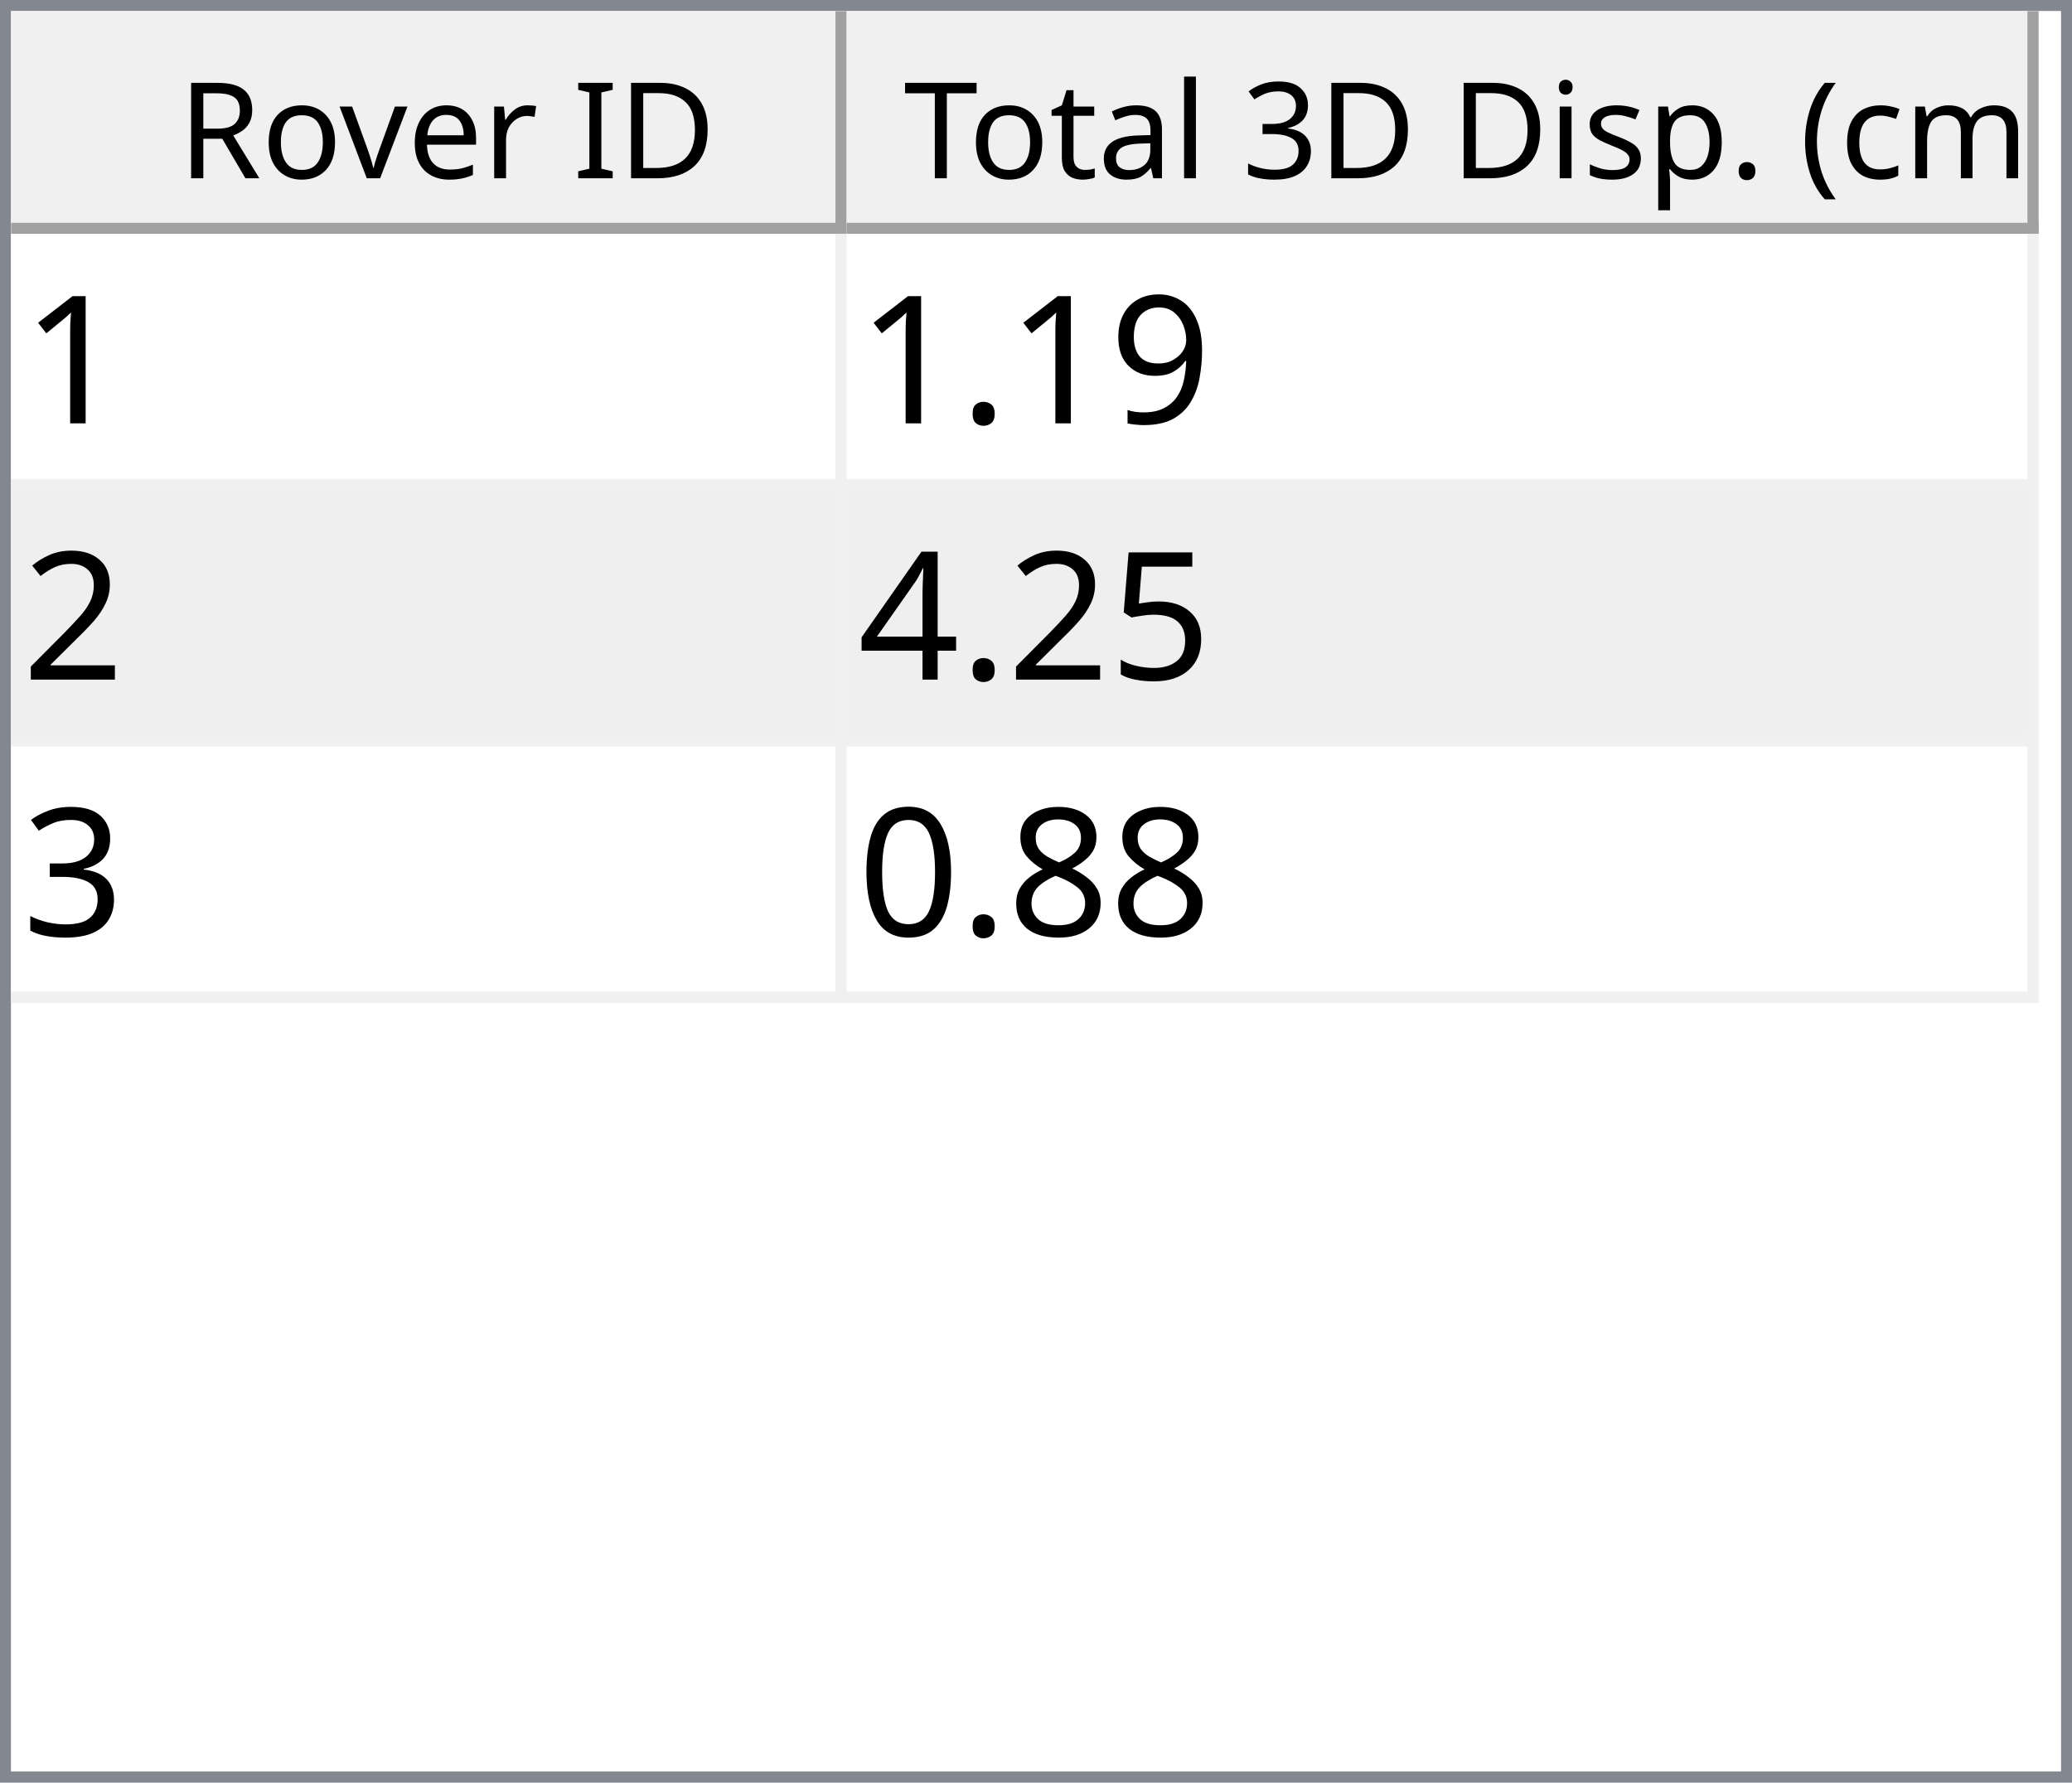
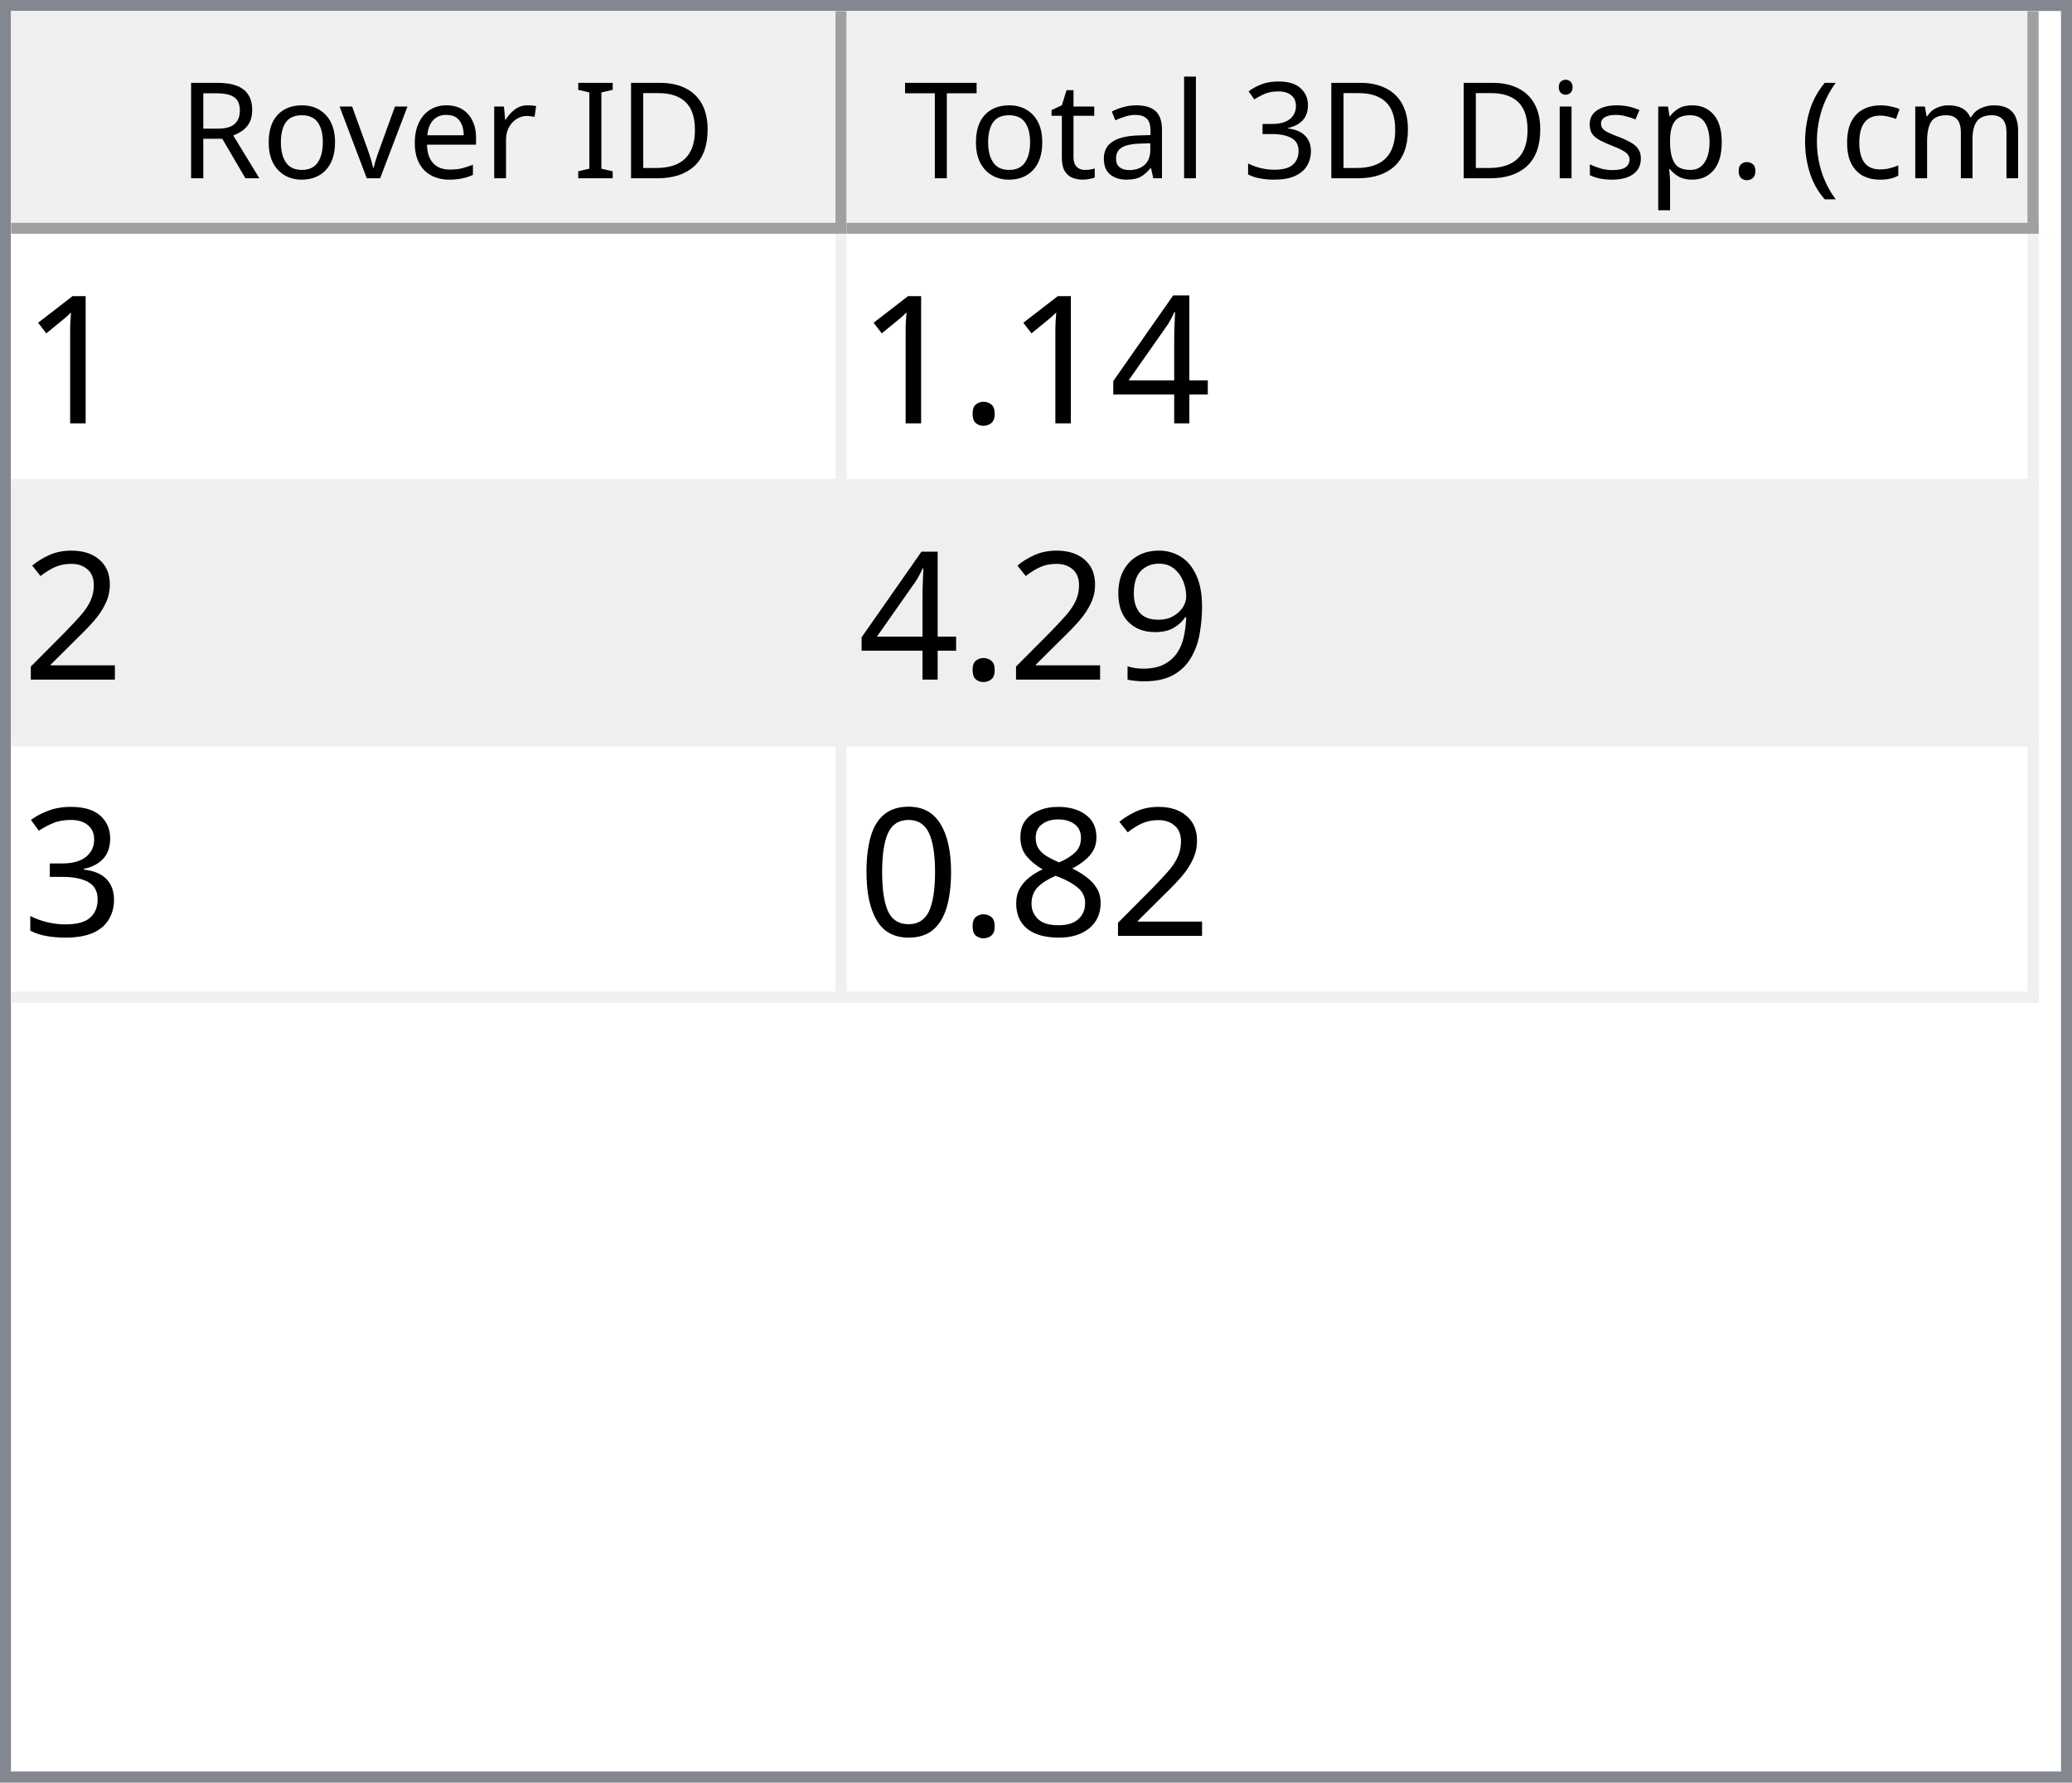
<svg xmlns="http://www.w3.org/2000/svg" style="fill-opacity:1; color-rendering:auto; color-interpolation:auto; text-rendering:auto; stroke:black; stroke-linecap:square; stroke-miterlimit:10; shape-rendering:auto; stroke-opacity:1; fill:black; stroke-dasharray:none; font-weight:normal; stroke-width:1; font-family:'Dialog'; font-style:normal; stroke-linejoin:miter; font-size:12px; stroke-dashoffset:0; image-rendering:auto;" width="186" height="160">
  <defs id="genericDefs" />
  <g>
    <defs id="defs1">
      <clipPath clipPathUnits="userSpaceOnUse" id="clipPath1">
        <path d="M0 0 L186 0 L186 160 L0 160 L0 0 Z" />
      </clipPath>
      <clipPath clipPathUnits="userSpaceOnUse" id="clipPath2">
        <path d="M0 0 L0 160 L186 160 L186 0 Z" />
      </clipPath>
      <clipPath clipPathUnits="userSpaceOnUse" id="clipPath3">
        <path d="M0 0 L0 20 L184 20 L184 0 Z" />
      </clipPath>
      <clipPath clipPathUnits="userSpaceOnUse" id="clipPath4">
        <path d="M0 0 L0 20 L75 20 L75 0 Z" />
      </clipPath>
      <clipPath clipPathUnits="userSpaceOnUse" id="clipPath5">
        <path d="M1 1 L1 19 L74 19 L74 1 Z" />
      </clipPath>
      <clipPath clipPathUnits="userSpaceOnUse" id="clipPath6">
        <path d="M0 0 L0 18 L73 18 L73 0 Z" />
      </clipPath>
      <clipPath clipPathUnits="userSpaceOnUse" id="clipPath7">
        <path d="M-0.5 -0.5 L-0.5 19.5 L74.5 19.5 L74.5 -0.5 Z" />
      </clipPath>
      <clipPath clipPathUnits="userSpaceOnUse" id="clipPath8">
        <path d="M0 0 L0 20 L107 20 L107 0 Z" />
      </clipPath>
      <clipPath clipPathUnits="userSpaceOnUse" id="clipPath9">
        <path d="M1 1 L1 19 L106 19 L106 1 Z" />
      </clipPath>
      <clipPath clipPathUnits="userSpaceOnUse" id="clipPath10">
        <path d="M0 0 L0 18 L105 18 L105 0 Z" />
      </clipPath>
      <clipPath clipPathUnits="userSpaceOnUse" id="clipPath11">
        <path d="M-0.5 -0.5 L-0.5 19.5 L106.5 19.5 L106.5 -0.5 Z" />
      </clipPath>
      <clipPath clipPathUnits="userSpaceOnUse" id="clipPath12">
        <path d="M0 0 L0 138 L184 138 L184 0 Z" />
      </clipPath>
      <clipPath clipPathUnits="userSpaceOnUse" id="clipPath13">
        <path d="M0 0 L0 69 L182 69 L182 0 Z" />
      </clipPath>
      <clipPath clipPathUnits="userSpaceOnUse" id="clipPath14">
        <path d="M-0.5 -0.5 L-0.5 68.5 L181.5 68.5 L181.5 -0.5 Z" />
      </clipPath>
      <clipPath clipPathUnits="userSpaceOnUse" id="clipPath15">
        <path d="M0 0 L0 22 L74 22 L74 0 Z" />
      </clipPath>
      <clipPath clipPathUnits="userSpaceOnUse" id="clipPath16">
        <path d="M0 0 L0 22 L106 22 L106 0 Z" />
      </clipPath>
      <font horiz-adv-x="64.551" id="font1">
        <font-face ascent="107.91" descent="25.098" units-per-em="100" style="font-style:normal; font-family:Segoe UI; font-weight:normal;" />
        <missing-glyph horiz-adv-x="64.551" d="M8.109 0 L8.109 68.266 L56.453 68.266 L56.453 0 L8.109 0 ZM15.328 7.234 L49.219 7.234 L49.219 61.031 L15.328 61.031 L15.328 7.234 Z" />
        <glyph unicode="D" horiz-adv-x="70.117" d="M9.188 0 L9.188 70.016 L28.516 70.016 Q65.531 70.016 65.531 35.891 Q65.531 19.672 55.25 9.836 Q44.969 0 27.734 0 L9.188 0 ZM17.391 62.594 L17.391 7.422 L27.828 7.422 Q41.609 7.422 49.273 14.797 Q56.938 22.172 56.938 35.688 Q56.938 62.594 28.328 62.594 L17.391 62.594 Z" />
        <glyph unicode="I" horiz-adv-x="26.611" d="M17.391 0 L9.188 0 L9.188 70.016 L17.391 70.016 L17.391 0 Z" />
        <glyph unicode=" " horiz-adv-x="27.393" d="" />
        <glyph unicode="r" horiz-adv-x="34.766" d="M34.188 41.891 Q32.078 43.5 28.125 43.5 Q23 43.5 19.555 38.672 Q16.109 33.844 16.109 25.484 L16.109 0 L8.109 0 L8.109 50 L16.109 50 L16.109 39.703 L16.312 39.703 Q18.016 44.969 21.531 47.922 Q25.047 50.875 29.391 50.875 Q32.516 50.875 34.188 50.203 L34.188 41.891 Z" />
        <glyph unicode="e" horiz-adv-x="52.295" d="M48.297 23 L12.984 23 Q13.188 14.656 17.484 10.109 Q21.781 5.562 29.297 5.562 Q37.75 5.562 44.828 11.141 L44.828 3.609 Q38.234 -1.172 27.391 -1.172 Q16.797 -1.172 10.742 5.641 Q4.688 12.453 4.688 24.812 Q4.688 36.469 11.305 43.82 Q17.922 51.172 27.734 51.172 Q37.547 51.172 42.922 44.828 Q48.297 38.484 48.297 27.203 L48.297 23 ZM40.094 29.781 Q40.047 36.719 36.75 40.578 Q33.453 44.438 27.594 44.438 Q21.922 44.438 17.969 40.383 Q14.016 36.328 13.094 29.781 L40.094 29.781 Z" />
        <glyph unicode="v" horiz-adv-x="47.9" d="M47.406 50 L27.484 0 L19.625 0 L0.688 50 L9.469 50 L22.172 13.672 Q23.578 9.672 23.922 6.688 L24.125 6.688 Q24.609 10.453 25.688 13.484 L38.969 50 L47.406 50 Z" />
        <glyph unicode="o" horiz-adv-x="58.594" d="M29 -1.172 Q17.922 -1.172 11.305 5.836 Q4.688 12.844 4.688 24.422 Q4.688 37.016 11.57 44.094 Q18.453 51.172 30.172 51.172 Q41.359 51.172 47.633 44.289 Q53.906 37.406 53.906 25.203 Q53.906 13.234 47.141 6.031 Q40.375 -1.172 29 -1.172 ZM29.594 44.438 Q21.875 44.438 17.383 39.188 Q12.891 33.938 12.891 24.703 Q12.891 15.828 17.43 10.695 Q21.969 5.562 29.594 5.562 Q37.359 5.562 41.531 10.594 Q45.703 15.625 45.703 24.906 Q45.703 34.281 41.531 39.359 Q37.359 44.438 29.594 44.438 Z" />
        <glyph unicode="R" horiz-adv-x="59.814" d="M59.375 0 L49.609 0 L37.891 19.625 Q36.281 22.359 34.766 24.289 Q33.25 26.219 31.664 27.438 Q30.078 28.656 28.25 29.219 Q26.422 29.781 24.125 29.781 L17.391 29.781 L17.391 0 L9.188 0 L9.188 70.016 L30.078 70.016 Q34.672 70.016 38.555 68.867 Q42.438 67.719 45.289 65.375 Q48.141 63.031 49.758 59.547 Q51.375 56.062 51.375 51.375 Q51.375 47.703 50.273 44.656 Q49.172 41.609 47.148 39.211 Q45.125 36.812 42.266 35.133 Q39.406 33.453 35.844 32.516 L35.844 32.328 Q37.594 31.547 38.891 30.547 Q40.188 29.547 41.359 28.18 Q42.531 26.812 43.68 25.078 Q44.828 23.344 46.234 21.047 L59.375 0 ZM17.391 62.594 L17.391 37.203 L28.516 37.203 Q31.594 37.203 34.203 38.133 Q36.812 39.062 38.719 40.797 Q40.625 42.531 41.703 45.047 Q42.781 47.562 42.781 50.688 Q42.781 56.297 39.141 59.445 Q35.5 62.594 28.609 62.594 L17.391 62.594 Z" />
        <glyph unicode=")" horiz-adv-x="30.176" d="M8.297 -15.922 L1.172 -15.922 Q16.406 2.344 16.406 26.812 Q16.406 51.469 1.078 70.016 L8.297 70.016 Q23.531 52.156 23.531 26.703 Q23.531 1.375 8.297 -15.922 Z" />
        <glyph unicode="m" horiz-adv-x="86.133" d="M79.109 0 L71.094 0 L71.094 28.719 Q71.094 37.016 68.531 40.727 Q65.969 44.438 59.906 44.438 Q54.781 44.438 51.195 39.75 Q47.609 35.062 47.609 28.516 L47.609 0 L39.594 0 L39.594 29.688 Q39.594 44.438 28.219 44.438 Q22.953 44.438 19.531 40.016 Q16.109 35.594 16.109 28.516 L16.109 0 L8.109 0 L8.109 50 L16.109 50 L16.109 42.094 L16.312 42.094 Q21.625 51.172 31.844 51.172 Q36.969 51.172 40.773 48.312 Q44.578 45.453 46 40.828 Q51.562 51.172 62.594 51.172 Q79.109 51.172 79.109 30.812 L79.109 0 Z" />
        <glyph unicode="c" horiz-adv-x="46.191" d="M42.188 2.297 Q36.422 -1.172 28.516 -1.172 Q17.828 -1.172 11.258 5.789 Q4.688 12.75 4.688 23.828 Q4.688 36.188 11.766 43.68 Q18.844 51.172 30.672 51.172 Q37.25 51.172 42.281 48.734 L42.281 40.531 Q36.719 44.438 30.375 44.438 Q22.703 44.438 17.797 38.945 Q12.891 33.453 12.891 24.516 Q12.891 15.719 17.508 10.641 Q22.125 5.562 29.891 5.562 Q36.422 5.562 42.188 9.906 L42.188 2.297 Z" />
        <glyph unicode="(" horiz-adv-x="30.176" d="M29.109 -15.922 L21.969 -15.922 Q6.844 1.375 6.844 26.703 Q6.844 52.156 21.969 70.016 L29.203 70.016 Q13.875 51.469 13.875 26.812 Q13.875 2.344 29.109 -15.922 Z" />
        <glyph unicode="." horiz-adv-x="21.68" d="M10.891 -1.078 Q8.641 -1.078 7.055 0.539 Q5.469 2.156 5.469 4.391 Q5.469 6.641 7.055 8.273 Q8.641 9.906 10.891 9.906 Q13.188 9.906 14.797 8.273 Q16.406 6.641 16.406 4.391 Q16.406 2.156 14.797 0.539 Q13.188 -1.078 10.891 -1.078 Z" />
        <glyph unicode="p" horiz-adv-x="58.789" d="M16.312 7.234 L16.109 7.234 L16.109 -23 L8.109 -23 L8.109 50 L16.109 50 L16.109 41.219 L16.312 41.219 Q22.219 51.172 33.594 51.172 Q43.266 51.172 48.688 44.461 Q54.109 37.75 54.109 26.469 Q54.109 13.922 48 6.375 Q41.891 -1.172 31.297 -1.172 Q21.578 -1.172 16.312 7.234 ZM16.109 27.391 L16.109 20.406 Q16.109 14.203 20.141 9.883 Q24.172 5.562 30.375 5.562 Q37.641 5.562 41.773 11.133 Q45.906 16.703 45.906 26.609 Q45.906 34.969 42.047 39.703 Q38.188 44.438 31.594 44.438 Q24.609 44.438 20.359 39.578 Q16.109 34.719 16.109 27.391 Z" />
        <glyph unicode="s" horiz-adv-x="42.432" d="M5.078 1.812 L5.078 10.406 Q11.625 5.562 19.484 5.562 Q30.031 5.562 30.031 12.594 Q30.031 14.594 29.125 15.992 Q28.219 17.391 26.68 18.461 Q25.141 19.531 23.07 20.383 Q21 21.234 18.609 22.172 Q15.281 23.484 12.766 24.828 Q10.25 26.172 8.57 27.859 Q6.891 29.547 6.031 31.695 Q5.172 33.844 5.172 36.719 Q5.172 40.234 6.789 42.945 Q8.406 45.656 11.086 47.484 Q13.766 49.312 17.211 50.242 Q20.656 51.172 24.312 51.172 Q30.812 51.172 35.938 48.922 L35.938 40.828 Q30.422 44.438 23.25 44.438 Q21 44.438 19.195 43.922 Q17.391 43.406 16.094 42.477 Q14.797 41.547 14.086 40.258 Q13.375 38.969 13.375 37.406 Q13.375 35.453 14.086 34.133 Q14.797 32.812 16.164 31.789 Q17.531 30.766 19.484 29.938 Q21.438 29.109 23.922 28.125 Q27.25 26.859 29.883 25.516 Q32.516 24.172 34.375 22.484 Q36.234 20.797 37.234 18.602 Q38.234 16.406 38.234 13.375 Q38.234 9.672 36.602 6.938 Q34.969 4.203 32.234 2.398 Q29.5 0.594 25.93 -0.289 Q22.359 -1.172 18.453 -1.172 Q10.75 -1.172 5.078 1.812 Z" />
        <glyph unicode="i" horiz-adv-x="24.219" d="M12.203 62.703 Q10.062 62.703 8.547 64.164 Q7.031 65.625 7.031 67.875 Q7.031 70.125 8.547 71.609 Q10.062 73.094 12.203 73.094 Q14.406 73.094 15.945 71.609 Q17.484 70.125 17.484 67.875 Q17.484 65.719 15.945 64.211 Q14.406 62.703 12.203 62.703 ZM16.109 0 L8.109 0 L8.109 50 L16.109 50 L16.109 0 Z" />
        <glyph unicode="3" horiz-adv-x="53.906" d="M46.531 19.828 Q46.531 15.094 44.75 11.211 Q42.969 7.328 39.719 4.57 Q36.469 1.812 31.93 0.297 Q27.391 -1.219 21.922 -1.219 Q11.922 -1.219 6 2.594 L6 11.188 Q13.094 5.609 22.219 5.609 Q25.875 5.609 28.828 6.539 Q31.781 7.469 33.906 9.227 Q36.031 10.984 37.18 13.477 Q38.328 15.969 38.328 19.094 Q38.328 32.812 18.797 32.812 L12.984 32.812 L12.984 39.594 L18.5 39.594 Q35.797 39.594 35.797 52.484 Q35.797 64.406 22.609 64.406 Q15.188 64.406 8.688 59.422 L8.688 67.188 Q15.375 71.188 24.609 71.188 Q29 71.188 32.57 69.969 Q36.141 68.75 38.68 66.555 Q41.219 64.359 42.609 61.281 Q44 58.203 44 54.5 Q44 40.672 30.031 36.719 L30.031 36.531 Q33.594 36.141 36.625 34.797 Q39.656 33.453 41.852 31.305 Q44.047 29.156 45.289 26.25 Q46.531 23.344 46.531 19.828 Z" />
        <glyph unicode="l" horiz-adv-x="24.219" d="M16.109 0 L8.109 0 L8.109 74.031 L16.109 74.031 L16.109 0 Z" />
        <glyph unicode="a" horiz-adv-x="50.879" d="M43.891 0 L35.891 0 L35.891 7.812 L35.688 7.812 Q30.469 -1.172 20.312 -1.172 Q12.844 -1.172 8.617 2.781 Q4.391 6.734 4.391 13.281 Q4.391 27.297 20.906 29.594 L35.891 31.688 Q35.891 44.438 25.594 44.438 Q16.547 44.438 9.281 38.281 L9.281 46.484 Q16.656 51.172 26.266 51.172 Q43.891 51.172 43.891 32.516 L43.891 0 ZM35.891 25.297 L23.828 23.641 Q18.266 22.859 15.43 20.875 Q12.594 18.891 12.594 13.875 Q12.594 10.203 15.211 7.883 Q17.828 5.562 22.172 5.562 Q28.125 5.562 32.008 9.742 Q35.891 13.922 35.891 20.312 L35.891 25.297 Z" />
        <glyph unicode="t" horiz-adv-x="33.887" d="M31.297 0.484 Q28.469 -1.078 23.828 -1.078 Q10.688 -1.078 10.688 13.578 L10.688 43.172 L2.094 43.172 L2.094 50 L10.688 50 L10.688 62.203 L18.703 64.797 L18.703 50 L31.297 50 L31.297 43.172 L18.703 43.172 L18.703 14.984 Q18.703 9.969 20.414 7.82 Q22.125 5.672 26.078 5.672 Q29.109 5.672 31.297 7.328 L31.297 0.484 Z" />
        <glyph unicode="T" horiz-adv-x="52.393" d="M50.594 62.594 L30.375 62.594 L30.375 0 L22.172 0 L22.172 62.594 L2 62.594 L2 70.016 L50.594 70.016 L50.594 62.594 Z" />
      </font>
      <font horiz-adv-x="75.0" id="font2">
        <font-face ascent="100.537" descent="21.973" units-per-em="100" style="font-style:normal; font-family:sans-serif; font-weight:normal;" />
        <missing-glyph horiz-adv-x="75.0" d="M12.5 0 L12.5 62.5 L62.5 62.5 L62.5 0 L12.5 0 ZM14.062 1.562 L60.938 1.562 L60.938 60.938 L14.062 60.938 L14.062 1.562 Z" />
        <glyph unicode="1" horiz-adv-x="55.615" d="M37.25 0 L28.469 0 L28.469 56 Q25.297 52.984 20.141 49.953 Q14.984 46.922 10.891 45.406 L10.891 53.906 Q18.266 57.375 23.781 62.305 Q29.297 67.234 31.594 71.875 L37.25 71.875 L37.25 0 Z" />
-         <glyph unicode="9" horiz-adv-x="55.615" d="M5.469 16.547 L13.922 17.328 Q14.984 11.375 18.016 8.688 Q21.047 6 25.781 6 Q29.828 6 32.883 7.859 Q35.938 9.719 37.891 12.82 Q39.844 15.922 41.164 21.195 Q42.484 26.469 42.484 31.938 Q42.484 32.516 42.438 33.688 Q39.797 29.5 35.234 26.883 Q30.672 24.266 25.344 24.266 Q16.453 24.266 10.305 30.711 Q4.156 37.156 4.156 47.703 Q4.156 58.594 10.578 65.234 Q17 71.875 26.656 71.875 Q33.641 71.875 39.43 68.117 Q45.219 64.359 48.219 57.398 Q51.219 50.438 51.219 37.25 Q51.219 23.531 48.242 15.406 Q45.266 7.281 39.383 3.031 Q33.5 -1.219 25.594 -1.219 Q17.188 -1.219 11.867 3.445 Q6.547 8.109 5.469 16.547 ZM41.453 48.141 Q41.453 55.719 37.43 60.156 Q33.406 64.594 27.734 64.594 Q21.875 64.594 17.531 59.812 Q13.188 55.031 13.188 47.406 Q13.188 40.578 17.312 36.305 Q21.438 32.031 27.484 32.031 Q33.594 32.031 37.523 36.305 Q41.453 40.578 41.453 48.141 Z" />
+         <glyph unicode="4" horiz-adv-x="55.615" d="M32.328 0 L32.328 17.141 L1.266 17.141 L1.266 25.203 L33.938 71.578 L41.109 71.578 L41.109 25.203 L50.781 25.203 L50.781 17.141 L41.109 17.141 L41.109 0 L32.328 0 ZM32.328 25.203 L32.328 57.469 L9.906 25.203 L32.328 25.203 Z" />
        <glyph unicode="." horiz-adv-x="27.783" d="M9.078 0 L9.078 10.016 L19.094 10.016 L19.094 0 L9.078 0 Z" />
        <glyph unicode="2" horiz-adv-x="55.615" d="M50.344 8.453 L50.344 0 L3.031 0 Q2.938 3.172 4.047 6.109 Q5.859 10.938 9.836 15.625 Q13.812 20.312 21.344 26.469 Q33.016 36.031 37.117 41.625 Q41.219 47.219 41.219 52.203 Q41.219 57.422 37.477 61.008 Q33.734 64.594 27.734 64.594 Q21.391 64.594 17.578 60.789 Q13.766 56.984 13.719 50.25 L4.688 51.172 Q5.609 61.281 11.664 66.578 Q17.719 71.875 27.938 71.875 Q38.234 71.875 44.242 66.164 Q50.25 60.453 50.25 52 Q50.25 47.703 48.492 43.555 Q46.734 39.406 42.656 34.812 Q38.578 30.219 29.109 22.219 Q21.188 15.578 18.945 13.211 Q16.703 10.844 15.234 8.453 L50.344 8.453 Z" />
-         <glyph unicode="5" horiz-adv-x="55.615" d="M4.156 18.75 L13.375 19.531 Q14.406 12.797 18.141 9.398 Q21.875 6 27.156 6 Q33.5 6 37.891 10.789 Q42.281 15.578 42.281 23.484 Q42.281 31 38.062 35.352 Q33.844 39.703 27 39.703 Q22.75 39.703 19.336 37.773 Q15.922 35.844 13.969 32.766 L5.719 33.844 L12.641 70.609 L48.25 70.609 L48.25 62.203 L19.672 62.203 L15.828 42.969 Q22.266 47.469 29.344 47.469 Q38.719 47.469 45.164 40.969 Q51.609 34.469 51.609 24.266 Q51.609 14.547 45.953 7.469 Q39.062 -1.219 27.156 -1.219 Q17.391 -1.219 11.211 4.25 Q5.031 9.719 4.156 18.75 Z" />
-         <glyph unicode="4" horiz-adv-x="55.615" d="M32.328 0 L32.328 17.141 L1.266 17.141 L1.266 25.203 L33.938 71.578 L41.109 71.578 L41.109 25.203 L50.781 25.203 L50.781 17.141 L41.109 17.141 L41.109 0 L32.328 0 ZM32.328 25.203 L32.328 57.469 L9.906 25.203 L32.328 25.203 Z" />
+         <glyph unicode="9" horiz-adv-x="55.615" d="M5.469 16.547 L13.922 17.328 Q14.984 11.375 18.016 8.688 Q21.047 6 25.781 6 Q29.828 6 32.883 7.859 Q35.938 9.719 37.891 12.82 Q39.844 15.922 41.164 21.195 Q42.484 26.469 42.484 31.938 Q42.484 32.516 42.438 33.688 Q39.797 29.5 35.234 26.883 Q30.672 24.266 25.344 24.266 Q16.453 24.266 10.305 30.711 Q4.156 37.156 4.156 47.703 Q4.156 58.594 10.578 65.234 Q17 71.875 26.656 71.875 Q33.641 71.875 39.43 68.117 Q45.219 64.359 48.219 57.398 Q51.219 50.438 51.219 37.25 Q51.219 23.531 48.242 15.406 Q45.266 7.281 39.383 3.031 Q33.5 -1.219 25.594 -1.219 Q17.188 -1.219 11.867 3.445 Q6.547 8.109 5.469 16.547 ZM41.453 48.141 Q41.453 55.719 37.43 60.156 Q33.406 64.594 27.734 64.594 Q21.875 64.594 17.531 59.812 Q13.188 55.031 13.188 47.406 Q13.188 40.578 17.312 36.305 Q21.438 32.031 27.484 32.031 Q33.594 32.031 37.523 36.305 Q41.453 40.578 41.453 48.141 Z" />
        <glyph unicode="3" horiz-adv-x="55.615" d="M4.203 18.891 L12.984 20.062 Q14.5 12.594 18.141 9.297 Q21.781 6 27 6 Q33.203 6 37.477 10.297 Q41.75 14.594 41.75 20.953 Q41.75 27 37.797 30.93 Q33.844 34.859 27.734 34.859 Q25.25 34.859 21.531 33.891 L22.516 41.609 Q23.391 41.5 23.922 41.5 Q29.547 41.5 34.039 44.43 Q38.531 47.359 38.531 53.469 Q38.531 58.297 35.258 61.477 Q31.984 64.656 26.812 64.656 Q21.688 64.656 18.266 61.43 Q14.844 58.203 13.875 51.766 L5.078 53.328 Q6.688 62.156 12.398 67.016 Q18.109 71.875 26.609 71.875 Q32.469 71.875 37.398 69.359 Q42.328 66.844 44.945 62.5 Q47.562 58.156 47.562 53.266 Q47.562 48.641 45.07 44.828 Q42.578 41.016 37.703 38.766 Q44.047 37.312 47.562 32.695 Q51.078 28.078 51.078 21.141 Q51.078 11.766 44.242 5.25 Q37.406 -1.266 26.953 -1.266 Q17.531 -1.266 11.305 4.352 Q5.078 9.969 4.203 18.891 Z" />
        <glyph unicode="8" horiz-adv-x="55.615" d="M17.672 38.812 Q12.203 40.828 9.57 44.539 Q6.938 48.25 6.938 53.422 Q6.938 61.234 12.555 66.555 Q18.172 71.875 27.484 71.875 Q36.859 71.875 42.578 66.43 Q48.297 60.984 48.297 53.172 Q48.297 48.188 45.68 44.508 Q43.062 40.828 37.75 38.812 Q44.344 36.672 47.781 31.883 Q51.219 27.094 51.219 20.453 Q51.219 11.281 44.727 5.031 Q38.234 -1.219 27.641 -1.219 Q17.047 -1.219 10.547 5.055 Q4.047 11.328 4.047 20.703 Q4.047 27.688 7.594 32.398 Q11.141 37.109 17.672 38.812 ZM15.922 53.719 Q15.922 48.641 19.195 45.414 Q22.469 42.188 27.688 42.188 Q32.766 42.188 36.016 45.383 Q39.266 48.578 39.266 53.219 Q39.266 58.062 35.914 61.359 Q32.562 64.656 27.594 64.656 Q22.562 64.656 19.242 61.43 Q15.922 58.203 15.922 53.719 ZM13.094 20.656 Q13.094 16.891 14.875 13.375 Q16.656 9.859 20.172 7.93 Q23.688 6 27.734 6 Q34.031 6 38.133 10.055 Q42.234 14.109 42.234 20.359 Q42.234 26.703 38.016 30.859 Q33.797 35.016 27.438 35.016 Q21.234 35.016 17.164 30.914 Q13.094 26.812 13.094 20.656 Z" />
        <glyph unicode="0" horiz-adv-x="55.615" d="M4.156 35.297 Q4.156 48 6.766 55.742 Q9.375 63.484 14.523 67.68 Q19.672 71.875 27.484 71.875 Q33.25 71.875 37.594 69.555 Q41.938 67.234 44.773 62.867 Q47.609 58.5 49.219 52.227 Q50.828 45.953 50.828 35.297 Q50.828 22.703 48.242 14.969 Q45.656 7.234 40.508 3.008 Q35.359 -1.219 27.484 -1.219 Q17.141 -1.219 11.234 6.203 Q4.156 15.141 4.156 35.297 ZM13.188 35.297 Q13.188 17.672 17.312 11.836 Q21.438 6 27.484 6 Q33.547 6 37.672 11.859 Q41.797 17.719 41.797 35.297 Q41.797 52.984 37.672 58.789 Q33.547 64.594 27.391 64.594 Q21.344 64.594 17.719 59.469 Q13.188 52.938 13.188 35.297 Z" />
      </font>
    </defs>
    <g style="fill:white; stroke:white;">
      <rect x="0" y="0" width="186" style="clip-path:url(#clipPath1); stroke:none;" height="160" />
    </g>
    <g style="fill:white; text-rendering:optimizeSpeed; color-rendering:optimizeSpeed; image-rendering:optimizeSpeed; shape-rendering:crispEdges; stroke:white; color-interpolation:sRGB;">
      <rect x="0" width="186" height="160" y="0" style="stroke:none;" />
      <path style="stroke:none;" d="M0 160 L186 160 L186 0 L0 0 Z" />
    </g>
    <g style="fill:rgb(240,240,240); font-family:'Segoe UI'; stroke:rgb(240,240,240);">
      <rect x="0" y="0" width="186" style="clip-path:url(#clipPath2); stroke:none;" height="160" />
    </g>
    <g style="fill:rgb(130,135,144); font-family:'Segoe UI'; stroke:rgb(130,135,144);">
      <path d="M0 0 L186 0 L186 160 L0 160 L0 0 ZM1 1 L185 1 L185 159 L1 159 L1 1 Z" style="fill-rule:evenodd; clip-path:url(#clipPath2); stroke:none;" />
    </g>
    <g style="fill:white; font-family:'Segoe UI'; stroke:white;" transform="translate(1,1)">
      <rect x="0" y="0" width="184" style="clip-path:url(#clipPath3); stroke:none;" height="20" />
    </g>
    <g style="fill:rgb(240,240,240); font-family:'Segoe UI'; stroke:rgb(240,240,240);" transform="translate(1,1)">
      <rect x="0" y="0" width="75" style="clip-path:url(#clipPath4); stroke:none;" height="20" />
    </g>
    <g style="font-family:'Segoe UI';" transform="translate(2,2)">
      <text x="14" xml:space="preserve" y="14" style="clip-path:url(#clipPath6); stroke:none;">Rover ID</text>
    </g>
    <g style="fill:rgb(160,160,160); font-family:'Segoe UI'; stroke:rgb(160,160,160); stroke-linejoin:bevel;" transform="translate(1.5,1.5)">
      <line x1="74" x2="74" y1="0" style="fill:none; clip-path:url(#clipPath7);" y2="19" />
    </g>
    <g style="fill:rgb(160,160,160); font-family:'Segoe UI'; stroke:rgb(160,160,160); stroke-linejoin:bevel;" transform="matrix(1,0,0,1,1,1) translate(0.5,0.5)">
      <line x1="0" x2="74" y1="19" style="fill:none; clip-path:url(#clipPath7);" y2="19" />
    </g>
    <g style="fill:rgb(240,240,240); font-family:'Segoe UI'; stroke:rgb(240,240,240);" transform="translate(76,1)">
      <rect x="0" y="0" width="107" style="clip-path:url(#clipPath8); stroke:none;" height="20" />
    </g>
    <g style="font-family:'Segoe UI';" transform="translate(77,2)">
      <text x="1" xml:space="preserve" y="14" style="clip-path:url(#clipPath10); stroke:none;"> Total 3D Disp. (cm)</text>
    </g>
    <g style="fill:rgb(160,160,160); font-family:'Segoe UI'; stroke:rgb(160,160,160); stroke-linejoin:bevel;" transform="translate(76.5,1.5)">
      <line x1="106" x2="106" y1="0" style="fill:none; clip-path:url(#clipPath11);" y2="19" />
    </g>
    <g style="fill:rgb(160,160,160); font-family:'Segoe UI'; stroke:rgb(160,160,160); stroke-linejoin:bevel;" transform="matrix(1,0,0,1,76,1) translate(0.5,0.5)">
      <line x1="0" x2="106" y1="19" style="fill:none; clip-path:url(#clipPath11);" y2="19" />
    </g>
    <g style="fill:white; font-family:'Segoe UI'; stroke:white;" transform="translate(1,21)">
      <rect x="0" y="0" width="184" style="clip-path:url(#clipPath12); stroke:none;" height="138" />
    </g>
    <g style="fill:rgb(240,240,240); font-size:16px; font-family:sans-serif; stroke:rgb(240,240,240);" transform="translate(1,21)">
      <rect x="0" y="0" width="182" style="clip-path:url(#clipPath13); stroke:none;" height="69" />
      <line transform="translate(0.5,0.5)" x1="0" x2="181" y1="22" style="clip-path:url(#clipPath14); fill:none; stroke-linejoin:bevel;" y2="22" />
    </g>
    <g transform="matrix(1,0,0,1,1,21) translate(0.5,0.5)" style="fill:rgb(240,240,240); font-size:16px; font-family:sans-serif; stroke:rgb(240,240,240); stroke-linejoin:bevel;">
      <line x1="0" x2="181" y1="45" style="fill:none; clip-path:url(#clipPath14);" y2="45" />
    </g>
    <g transform="matrix(1,0,0,1,1,21) translate(0.5,0.5)" style="fill:rgb(240,240,240); font-size:16px; font-family:sans-serif; stroke:rgb(240,240,240); stroke-linejoin:bevel;">
      <line x1="0" x2="181" y1="68" style="fill:none; clip-path:url(#clipPath14);" y2="68" />
    </g>
    <g transform="matrix(1,0,0,1,1,21) translate(0.5,0.5)" style="fill:rgb(240,240,240); font-size:16px; font-family:sans-serif; stroke:rgb(240,240,240); stroke-linejoin:bevel;">
      <line x1="74" x2="74" y1="0" style="fill:none; clip-path:url(#clipPath14);" y2="68" />
    </g>
    <g transform="matrix(1,0,0,1,1,21) translate(0.5,0.5)" style="fill:rgb(240,240,240); font-size:16px; font-family:sans-serif; stroke:rgb(240,240,240); stroke-linejoin:bevel;">
      <line x1="181" x2="181" y1="0" style="fill:none; clip-path:url(#clipPath14);" y2="68" />
    </g>
    <g style="fill:white; font-size:16px; font-family:sans-serif; stroke:white;" transform="matrix(1,0,0,1,1,21)">
      <rect x="0" y="0" width="74" style="clip-path:url(#clipPath15); stroke:none;" height="22" />
      <text x="1" y="17" style="fill:black; clip-path:url(#clipPath15); stroke:none;" xml:space="preserve">1</text>
    </g>
    <g style="fill:white; font-size:16px; font-family:sans-serif; stroke:white;" transform="matrix(1,0,0,1,1,21) translate(75,0)">
      <rect x="0" y="0" width="106" style="clip-path:url(#clipPath16); stroke:none;" height="22" />
-       <text x="1" y="17" style="fill:black; clip-path:url(#clipPath16); stroke:none;" xml:space="preserve">1.19</text>
+       <text x="1" y="17" style="fill:black; clip-path:url(#clipPath16); stroke:none;" xml:space="preserve">1.14</text>
    </g>
    <g style="fill:rgb(239,239,239); font-size:16px; font-family:sans-serif; stroke:rgb(239,239,239);" transform="matrix(1,0,0,1,1,21) translate(0,23)">
      <rect x="0" y="0" width="74" style="clip-path:url(#clipPath15); stroke:none;" height="22" />
      <text x="1" y="17" style="fill:black; clip-path:url(#clipPath15); stroke:none;" xml:space="preserve">2</text>
    </g>
    <g style="fill:rgb(239,239,239); font-size:16px; font-family:sans-serif; stroke:rgb(239,239,239);" transform="matrix(1,0,0,1,1,21) translate(75,23)">
      <rect x="0" y="0" width="106" style="clip-path:url(#clipPath16); stroke:none;" height="22" />
-       <text x="1" y="17" style="fill:black; clip-path:url(#clipPath16); stroke:none;" xml:space="preserve">4.25</text>
+       <text x="1" y="17" style="fill:black; clip-path:url(#clipPath16); stroke:none;" xml:space="preserve">4.29</text>
    </g>
    <g style="fill:white; font-size:16px; font-family:sans-serif; stroke:white;" transform="matrix(1,0,0,1,1,21) translate(0,46)">
      <rect x="0" y="0" width="74" style="clip-path:url(#clipPath15); stroke:none;" height="22" />
      <text x="1" y="17" style="fill:black; clip-path:url(#clipPath15); stroke:none;" xml:space="preserve">3</text>
    </g>
    <g style="fill:white; font-size:16px; font-family:sans-serif; stroke:white;" transform="matrix(1,0,0,1,1,21) translate(75,46)">
      <rect x="0" y="0" width="106" style="clip-path:url(#clipPath16); stroke:none;" height="22" />
-       <text x="1" y="17" style="fill:black; clip-path:url(#clipPath16); stroke:none;" xml:space="preserve">0.88</text>
+       <text x="1" y="17" style="fill:black; clip-path:url(#clipPath16); stroke:none;" xml:space="preserve">0.82</text>
    </g>
  </g>
</svg>
